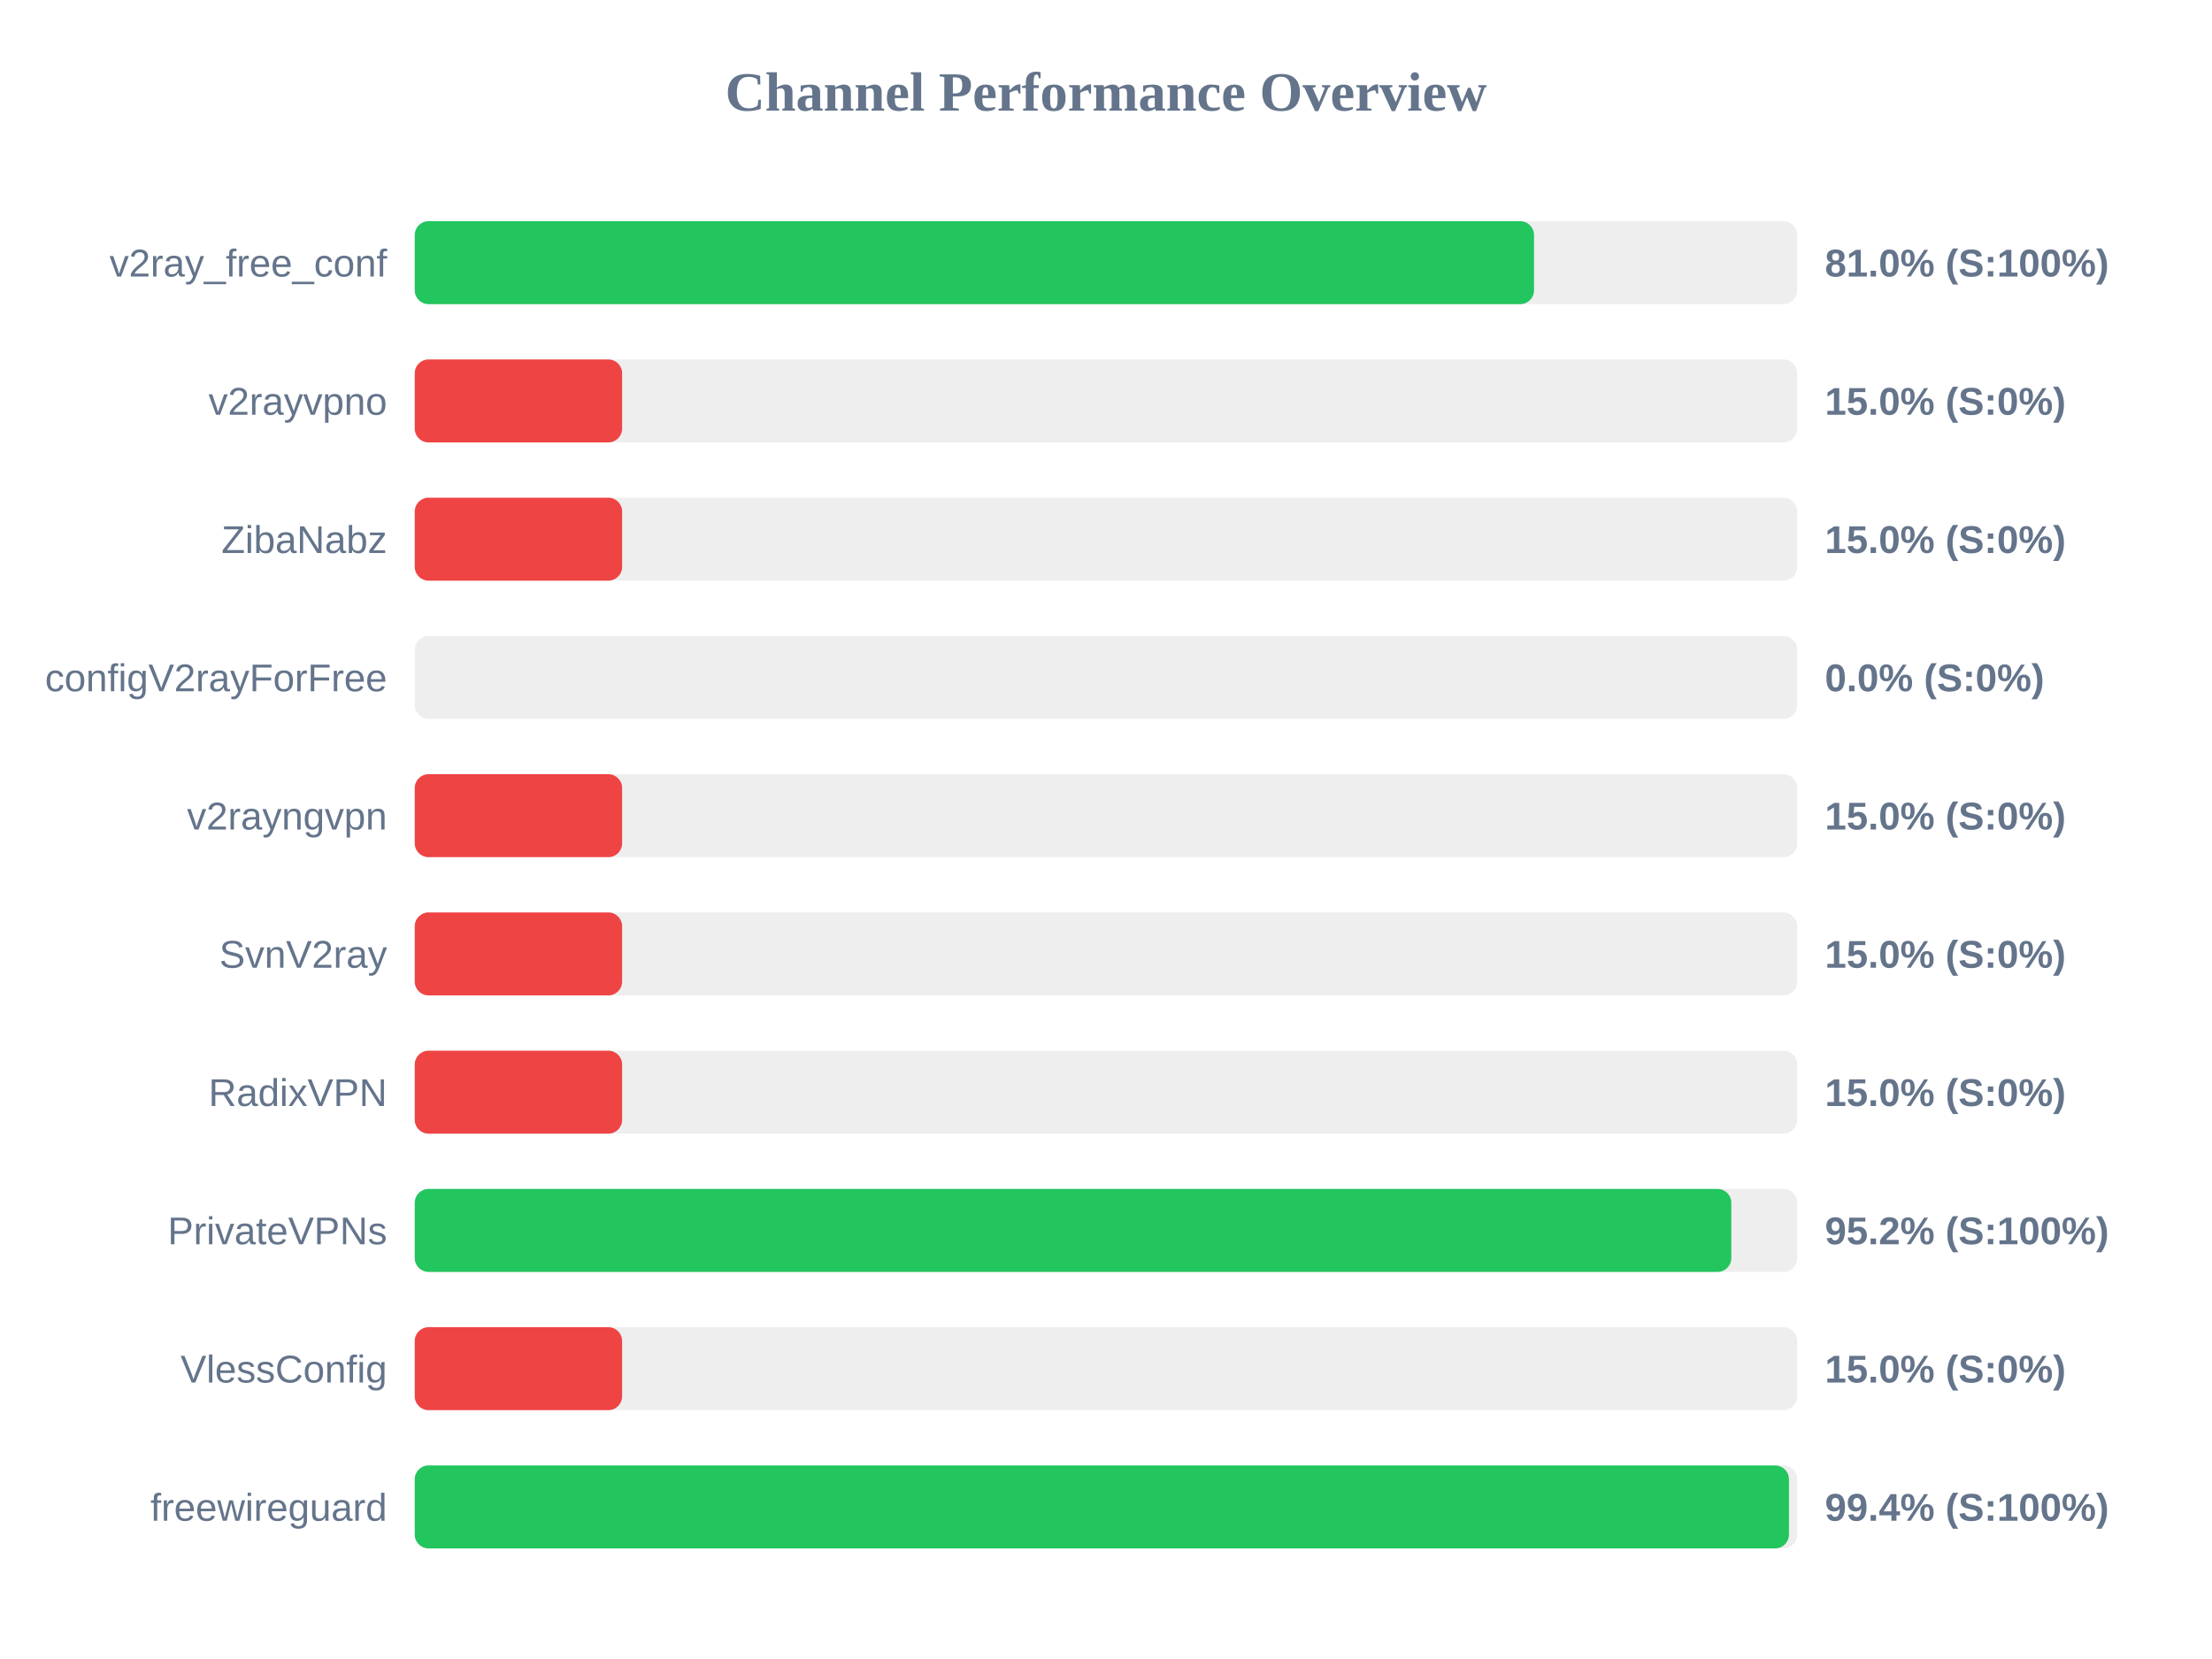
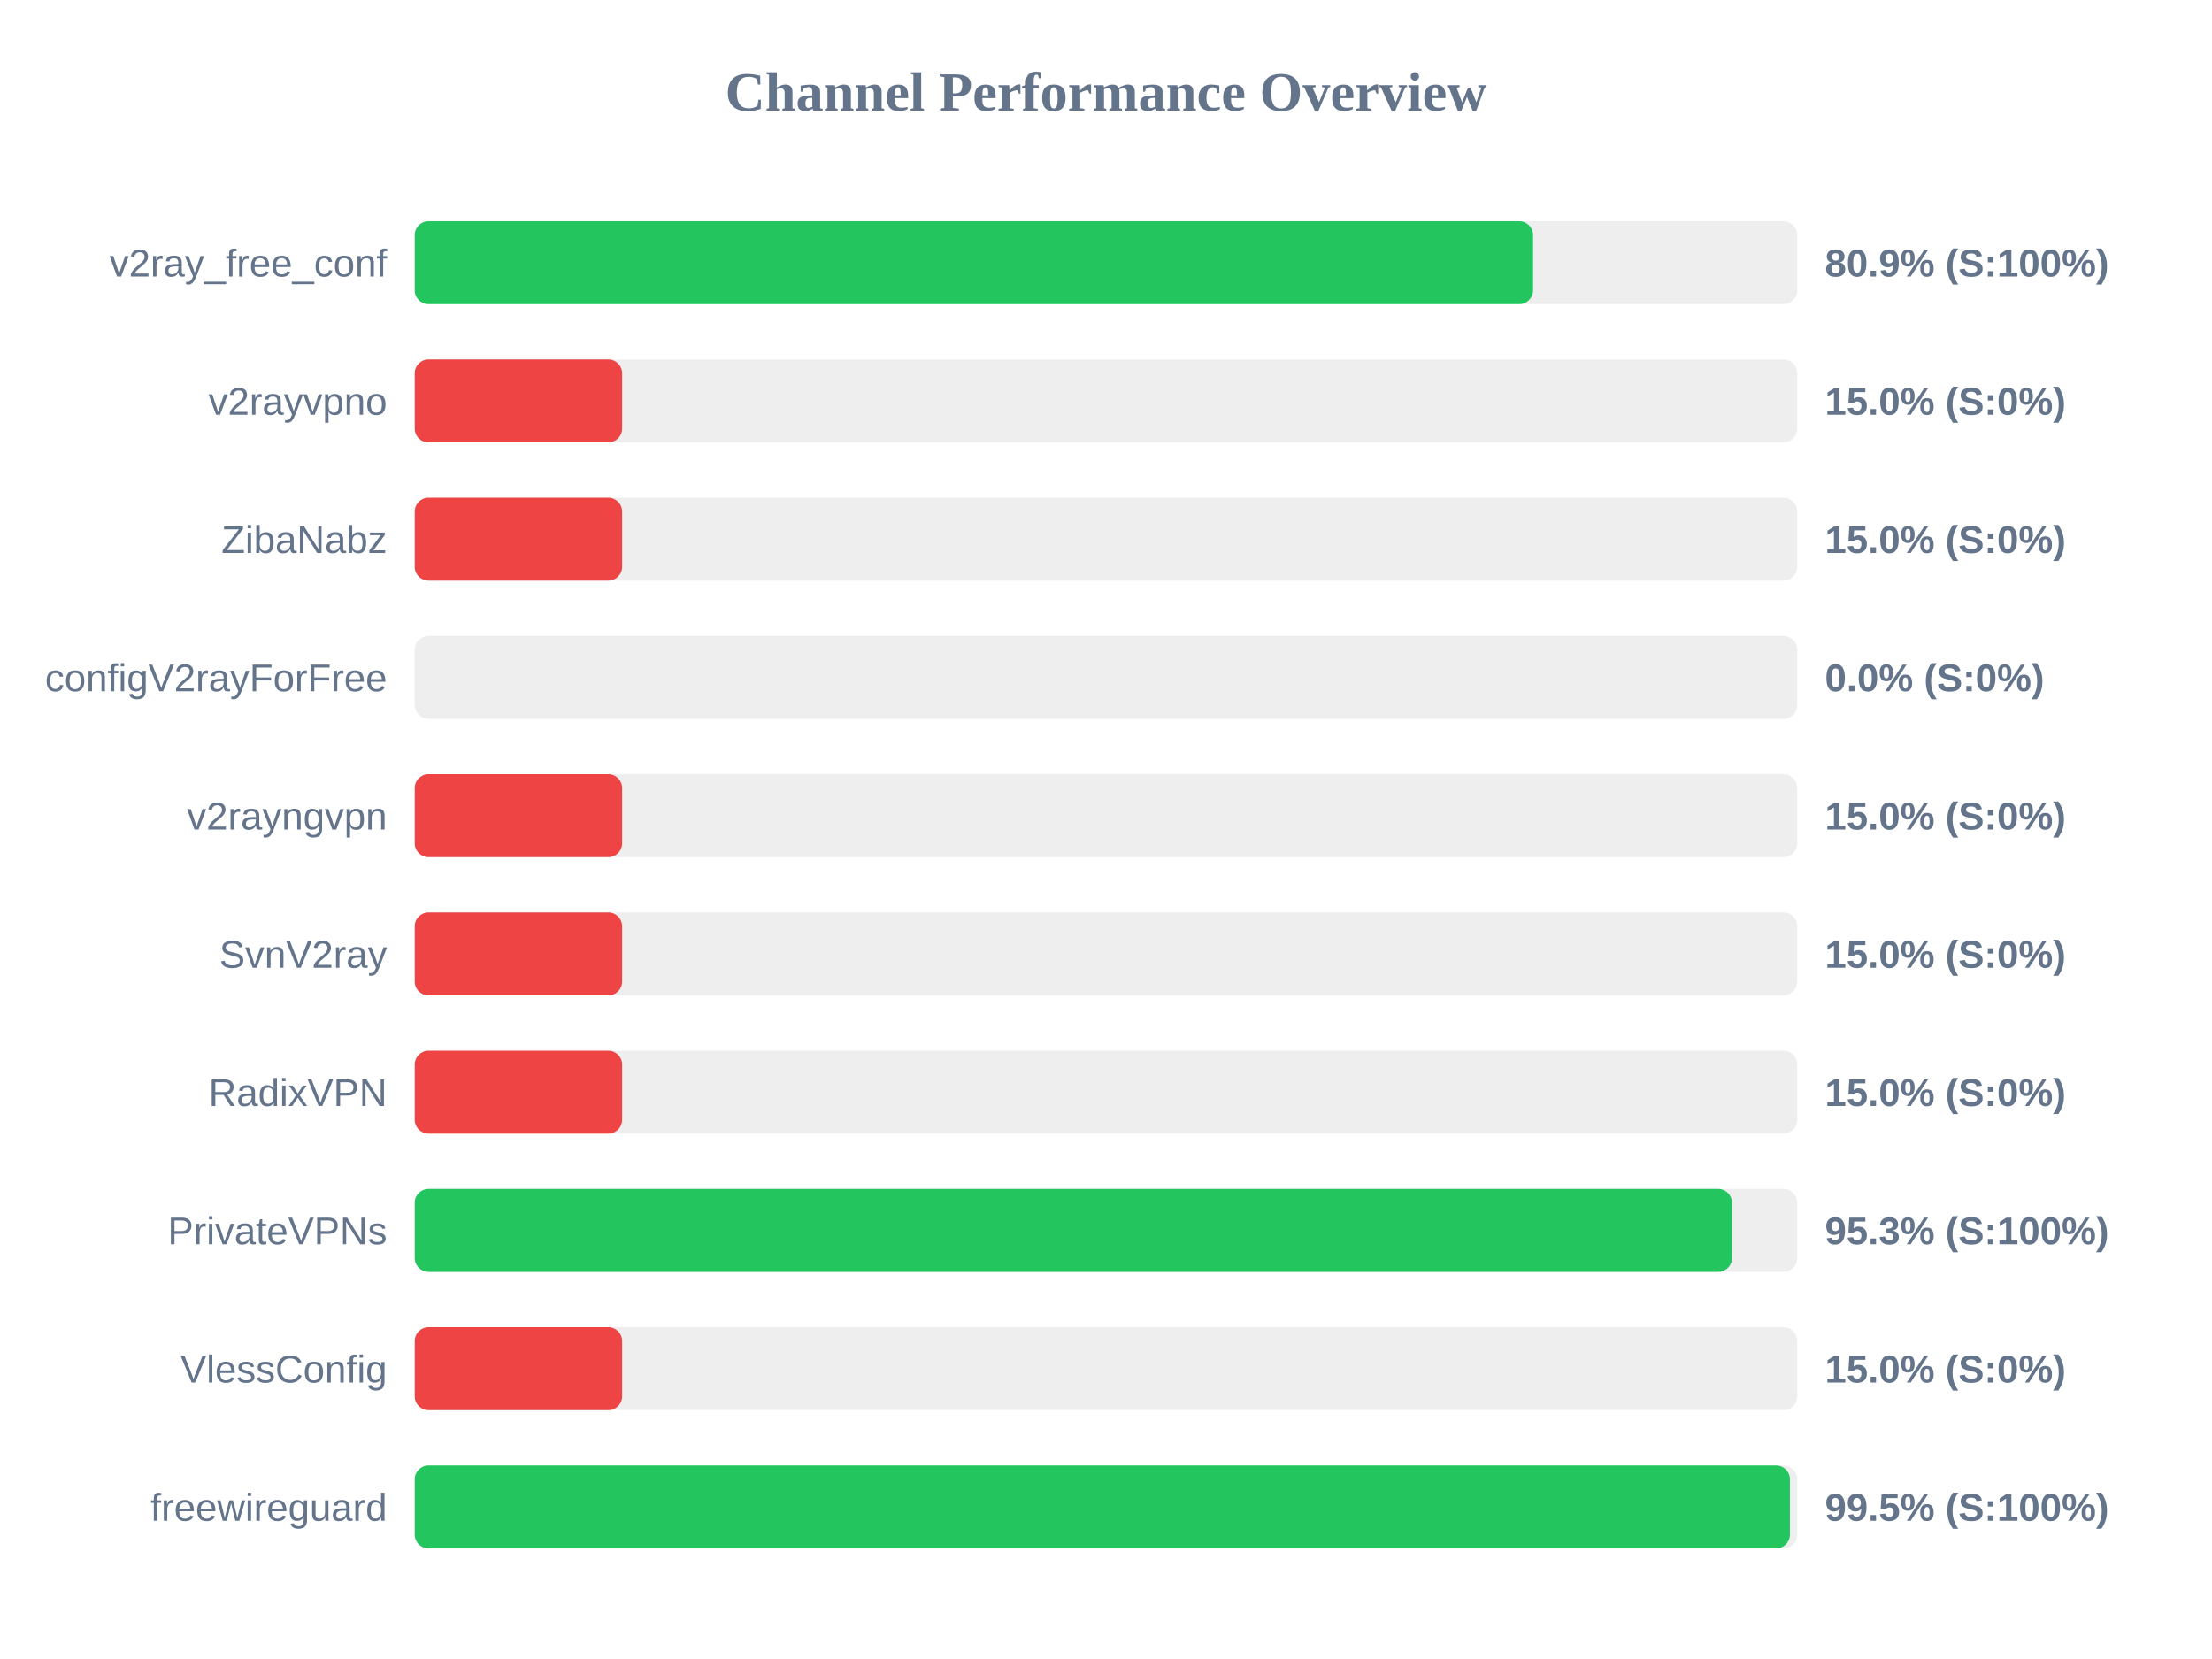
<svg xmlns="http://www.w3.org/2000/svg" width="800" height="600" version="1.1">
  <style>
        .row { font: 14px Arial; fill: #64748b; }
        .score { font: bold 14px Arial; fill: #64748b; }
    </style>
  <text x="400" y="40" text-anchor="middle" font-size="20px" font-weight="bold" fill="#64748b">Channel Performance Overview</text>
  <rect x="150" y="80" width="500" height="30" fill="#eee" rx="5" />
-   <rect x="150" y="80" width="404.8" height="30" fill="#22c55e" rx="5" />
+   <rect x="150" y="80" width="404.45" height="30" fill="#22c55e" rx="5" />
  <text x="140" y="100" text-anchor="end" class="row">v2ray_free_conf</text>
-   <text x="660" y="100" text-anchor="start" class="score">81.0% (S:100%)</text>
+   <text x="660" y="100" text-anchor="start" class="score">80.9% (S:100%)</text>
  <rect x="150" y="130" width="500" height="30" fill="#eee" rx="5" />
  <rect x="150" y="130" width="75.0" height="30" fill="#ef4444" rx="5" />
  <text x="140" y="150" text-anchor="end" class="row">v2rayvpno</text>
  <text x="660" y="150" text-anchor="start" class="score">15.0% (S:0%)</text>
  <rect x="150" y="180" width="500" height="30" fill="#eee" rx="5" />
  <rect x="150" y="180" width="75.0" height="30" fill="#ef4444" rx="5" />
  <text x="140" y="200" text-anchor="end" class="row">ZibaNabz</text>
  <text x="660" y="200" text-anchor="start" class="score">15.0% (S:0%)</text>
  <rect x="150" y="230" width="500" height="30" fill="#eee" rx="5" />
  <rect x="150" y="230" width="0.0" height="30" fill="#ef4444" rx="5" />
  <text x="140" y="250" text-anchor="end" class="row">configV2rayForFree</text>
  <text x="660" y="250" text-anchor="start" class="score">0.0% (S:0%)</text>
  <rect x="150" y="280" width="500" height="30" fill="#eee" rx="5" />
  <rect x="150" y="280" width="75.0" height="30" fill="#ef4444" rx="5" />
  <text x="140" y="300" text-anchor="end" class="row">v2rayngvpn</text>
  <text x="660" y="300" text-anchor="start" class="score">15.0% (S:0%)</text>
  <rect x="150" y="330" width="500" height="30" fill="#eee" rx="5" />
  <rect x="150" y="330" width="75.0" height="30" fill="#ef4444" rx="5" />
  <text x="140" y="350" text-anchor="end" class="row">SvnV2ray</text>
  <text x="660" y="350" text-anchor="start" class="score">15.0% (S:0%)</text>
  <rect x="150" y="380" width="500" height="30" fill="#eee" rx="5" />
  <rect x="150" y="380" width="75.0" height="30" fill="#ef4444" rx="5" />
  <text x="140" y="400" text-anchor="end" class="row">RadixVPN</text>
  <text x="660" y="400" text-anchor="start" class="score">15.0% (S:0%)</text>
  <rect x="150" y="430" width="500" height="30" fill="#eee" rx="5" />
-   <rect x="150" y="430" width="476.15" height="30" fill="#22c55e" rx="5" />
+   <rect x="150" y="430" width="476.4" height="30" fill="#22c55e" rx="5" />
  <text x="140" y="450" text-anchor="end" class="row">PrivateVPNs</text>
-   <text x="660" y="450" text-anchor="start" class="score">95.2% (S:100%)</text>
+   <text x="660" y="450" text-anchor="start" class="score">95.3% (S:100%)</text>
  <rect x="150" y="480" width="500" height="30" fill="#eee" rx="5" />
  <rect x="150" y="480" width="75.0" height="30" fill="#ef4444" rx="5" />
  <text x="140" y="500" text-anchor="end" class="row">VlessConfig</text>
  <text x="660" y="500" text-anchor="start" class="score">15.0% (S:0%)</text>
  <rect x="150" y="530" width="500" height="30" fill="#eee" rx="5" />
-   <rect x="150" y="530" width="497.0" height="30" fill="#22c55e" rx="5" />
+   <rect x="150" y="530" width="497.35" height="30" fill="#22c55e" rx="5" />
  <text x="140" y="550" text-anchor="end" class="row">freewireguard</text>
-   <text x="660" y="550" text-anchor="start" class="score">99.4% (S:100%)</text>
+   <text x="660" y="550" text-anchor="start" class="score">99.5% (S:100%)</text>
</svg>
